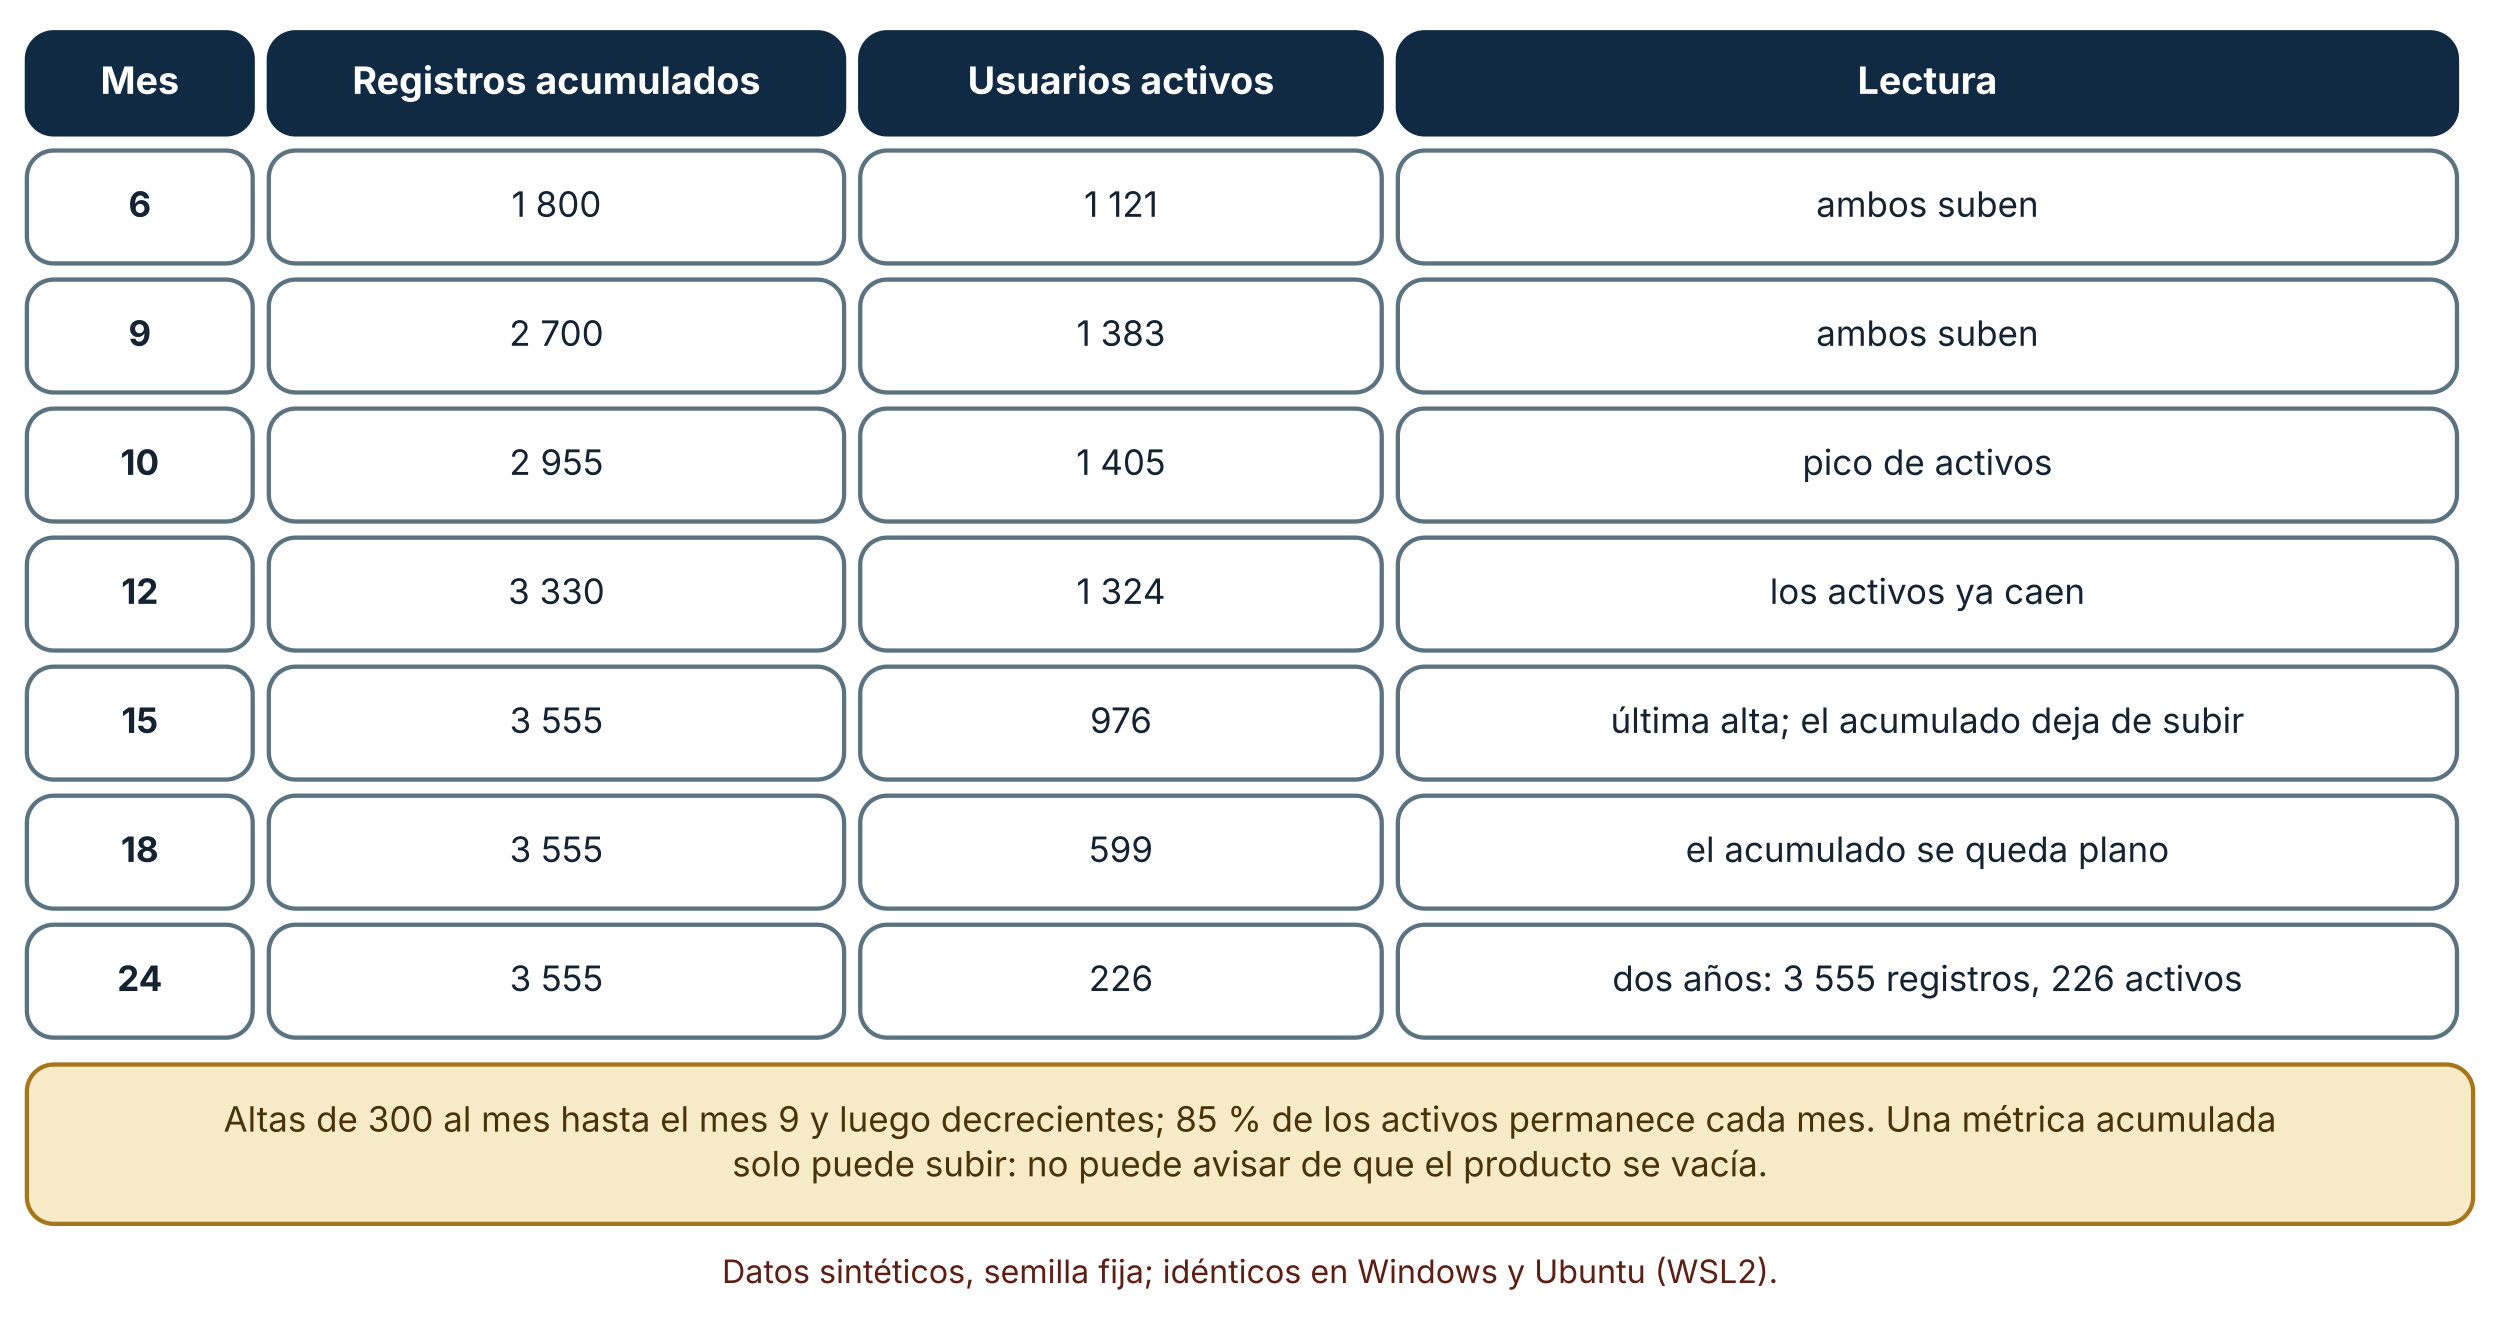
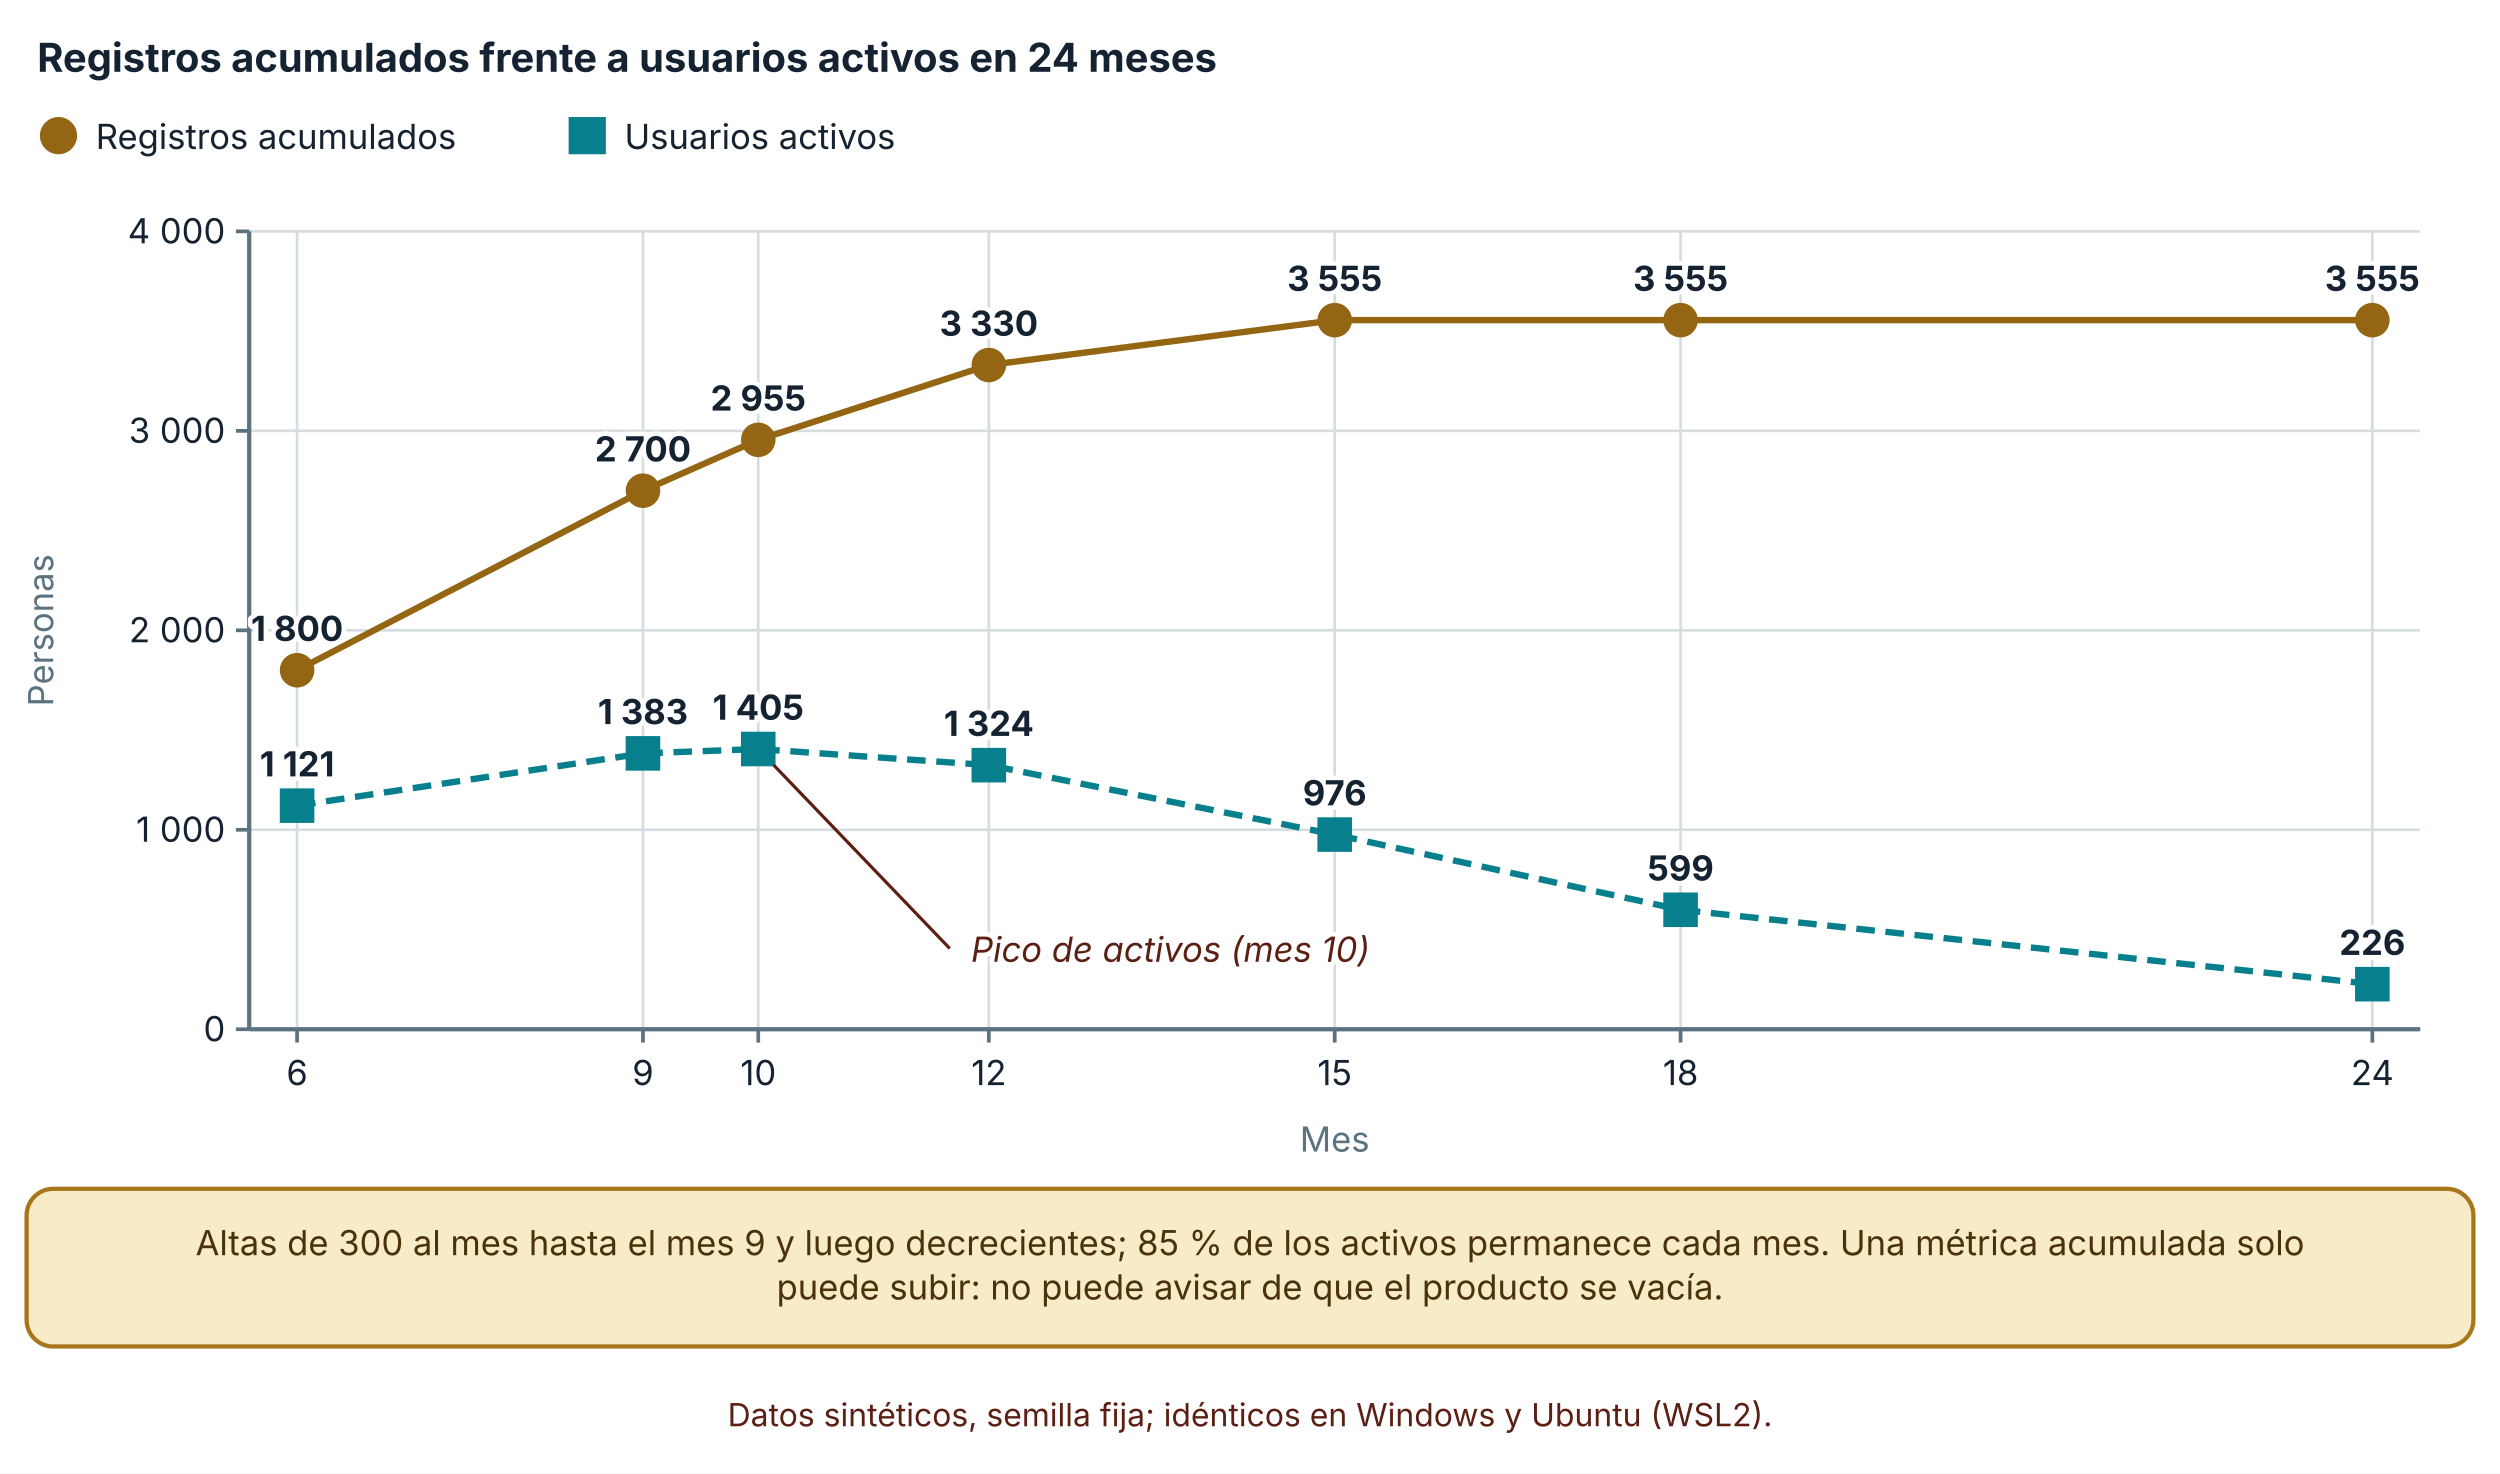
- <svg xmlns="http://www.w3.org/2000/svg" viewBox="0 0 930 491" width="930" height="491" role="img" aria-labelledby="t d" font-family="Inter, 'Segoe UI', system-ui, -apple-system, sans-serif">
+ <svg xmlns="http://www.w3.org/2000/svg" viewBox="0 0 940 554" width="940" height="554" role="img" aria-labelledby="t d" font-family="Inter, 'Segoe UI', system-ui, -apple-system, sans-serif">
  <defs>
    <marker id="arrow" viewBox="0 0 10 10" refX="9" refY="5" markerWidth="8" markerHeight="8" orient="auto-start-reverse">
      <path d="M0,0 L10,5 L0,10 z" fill="#32505f" />
    </marker>
    <marker id="arrow-coral" viewBox="0 0 10 10" refX="9" refY="5" markerWidth="8" markerHeight="8" orient="auto-start-reverse">
      <path d="M0,0 L10,5 L0,10 z" fill="#c0432f" />
    </marker>
  </defs>
-   <rect width="930" height="491" fill="#ffffff" />
-   <rect x="10" y="12" width="84" height="38" rx="10" fill="#102a43" stroke="#102a43" stroke-width="1.6" />
-   <text x="52" y="34.92" font-size="14" text-anchor="middle" font-weight="700" fill="#ffffff">
-     <tspan x="52" dy="0">Mes</tspan>
+   <rect width="940" height="554" fill="#ffffff" />
+   <text x="14" y="27" font-size="15" text-anchor="start" font-weight="700" fill="#142231">
+     <tspan x="14" dy="0">Registros acumulados frente a usuarios activos en 24 meses</tspan>
  </text>
-   <rect x="100" y="12" width="214" height="38" rx="10" fill="#102a43" stroke="#102a43" stroke-width="1.6" />
-   <text x="207" y="34.92" font-size="14" text-anchor="middle" font-weight="700" fill="#ffffff">
-     <tspan x="207" dy="0">Registros acumulados</tspan>
+   <circle cx="22" cy="51" r="6" fill="#946512" stroke="#946512" stroke-width="2" />
+   <text x="36" y="56" font-size="13" text-anchor="start" font-weight="400" fill="#142231">
+     <tspan x="36" dy="0">Registros acumulados</tspan>
  </text>
-   <rect x="320" y="12" width="194" height="38" rx="10" fill="#102a43" stroke="#102a43" stroke-width="1.6" />
-   <text x="417" y="34.92" font-size="14" text-anchor="middle" font-weight="700" fill="#ffffff">
-     <tspan x="417" dy="0">Usuarios activos</tspan>
+   <rect x="214.8" y="45" width="12" height="12" fill="#087f8c" stroke="#087f8c" stroke-width="2" />
+   <text x="234.8" y="56" font-size="13" text-anchor="start" font-weight="400" fill="#142231">
+     <tspan x="234.8" dy="0">Usuarios activos</tspan>
  </text>
-   <rect x="520" y="12" width="394" height="38" rx="10" fill="#102a43" stroke="#102a43" stroke-width="1.6" />
-   <text x="717" y="34.92" font-size="14" text-anchor="middle" font-weight="700" fill="#ffffff">
-     <tspan x="717" dy="0">Lectura</tspan>
+   <line x1="93.7" y1="387" x2="910" y2="387" stroke="#d5dde1" stroke-width="1" />
+   <line x1="88.7" y1="387" x2="93.7" y2="387" stroke="#5b7280" stroke-width="1.4" />
+   <text x="84.7" y="391.5" font-size="13" text-anchor="end" font-weight="400" fill="#142231">
+     <tspan x="84.7" dy="0">0</tspan>
  </text>
-   <rect x="10" y="56" width="84" height="42" rx="10" fill="#ffffff" stroke="#5b7280" stroke-width="1.6" />
-   <text x="52" y="80.64" font-size="13" text-anchor="middle" font-weight="700" fill="#142231">
-     <tspan x="52" dy="0">6</tspan>
+   <line x1="93.7" y1="312" x2="910" y2="312" stroke="#d5dde1" stroke-width="1" />
+   <line x1="88.7" y1="312" x2="93.7" y2="312" stroke="#5b7280" stroke-width="1.4" />
+   <text x="84.7" y="316.5" font-size="13" text-anchor="end" font-weight="400" fill="#142231">
+     <tspan x="84.7" dy="0">1 000</tspan>
  </text>
-   <rect x="100" y="56" width="214" height="42" rx="10" fill="#ffffff" stroke="#5b7280" stroke-width="1.6" />
-   <text x="207" y="80.64" font-size="13" text-anchor="middle" font-weight="400" fill="#142231">
-     <tspan x="207" dy="0">1 800</tspan>
+   <line x1="93.7" y1="237" x2="910" y2="237" stroke="#d5dde1" stroke-width="1" />
+   <line x1="88.7" y1="237" x2="93.7" y2="237" stroke="#5b7280" stroke-width="1.4" />
+   <text x="84.7" y="241.5" font-size="13" text-anchor="end" font-weight="400" fill="#142231">
+     <tspan x="84.7" dy="0">2 000</tspan>
  </text>
-   <rect x="320" y="56" width="194" height="42" rx="10" fill="#ffffff" stroke="#5b7280" stroke-width="1.6" />
-   <text x="417" y="80.64" font-size="13" text-anchor="middle" font-weight="400" fill="#142231">
-     <tspan x="417" dy="0">1 121</tspan>
+   <line x1="93.7" y1="162" x2="910" y2="162" stroke="#d5dde1" stroke-width="1" />
+   <line x1="88.7" y1="162" x2="93.7" y2="162" stroke="#5b7280" stroke-width="1.4" />
+   <text x="84.7" y="166.5" font-size="13" text-anchor="end" font-weight="400" fill="#142231">
+     <tspan x="84.7" dy="0">3 000</tspan>
  </text>
-   <rect x="520" y="56" width="394" height="42" rx="10" fill="#ffffff" stroke="#5b7280" stroke-width="1.6" />
-   <text x="717" y="80.64" font-size="13" text-anchor="middle" font-weight="400" fill="#142231">
-     <tspan x="717" dy="0">ambos suben</tspan>
+   <line x1="93.7" y1="87" x2="910" y2="87" stroke="#d5dde1" stroke-width="1" />
+   <line x1="88.7" y1="87" x2="93.7" y2="87" stroke="#5b7280" stroke-width="1.4" />
+   <text x="84.7" y="91.5" font-size="13" text-anchor="end" font-weight="400" fill="#142231">
+     <tspan x="84.7" dy="0">4 000</tspan>
  </text>
-   <rect x="10" y="104" width="84" height="42" rx="10" fill="#ffffff" stroke="#5b7280" stroke-width="1.6" />
-   <text x="52" y="128.64" font-size="13" text-anchor="middle" font-weight="700" fill="#142231">
-     <tspan x="52" dy="0">9</tspan>
+   <line x1="93.7" y1="87" x2="93.7" y2="387" stroke="#5b7280" stroke-width="1.6" />
+   <line x1="111.7" y1="87" x2="111.7" y2="387" stroke="#d5dde1" stroke-width="1" />
+   <line x1="111.7" y1="387" x2="111.7" y2="392" stroke="#5b7280" stroke-width="1.4" />
+   <text x="111.7" y="408" font-size="13" text-anchor="middle" font-weight="400" fill="#142231">
+     <tspan x="111.7" dy="0">6</tspan>
  </text>
-   <rect x="100" y="104" width="214" height="42" rx="10" fill="#ffffff" stroke="#5b7280" stroke-width="1.6" />
-   <text x="207" y="128.64" font-size="13" text-anchor="middle" font-weight="400" fill="#142231">
-     <tspan x="207" dy="0">2 700</tspan>
+   <line x1="241.75" y1="87" x2="241.75" y2="387" stroke="#d5dde1" stroke-width="1" />
+   <line x1="241.75" y1="387" x2="241.75" y2="392" stroke="#5b7280" stroke-width="1.4" />
+   <text x="241.75" y="408" font-size="13" text-anchor="middle" font-weight="400" fill="#142231">
+     <tspan x="241.75" dy="0">9</tspan>
  </text>
-   <rect x="320" y="104" width="194" height="42" rx="10" fill="#ffffff" stroke="#5b7280" stroke-width="1.6" />
-   <text x="417" y="128.64" font-size="13" text-anchor="middle" font-weight="400" fill="#142231">
-     <tspan x="417" dy="0">1 383</tspan>
+   <line x1="285.1" y1="87" x2="285.1" y2="387" stroke="#d5dde1" stroke-width="1" />
+   <line x1="285.1" y1="387" x2="285.1" y2="392" stroke="#5b7280" stroke-width="1.4" />
+   <text x="285.1" y="408" font-size="13" text-anchor="middle" font-weight="400" fill="#142231">
+     <tspan x="285.1" dy="0">10</tspan>
  </text>
-   <rect x="520" y="104" width="394" height="42" rx="10" fill="#ffffff" stroke="#5b7280" stroke-width="1.6" />
-   <text x="717" y="128.64" font-size="13" text-anchor="middle" font-weight="400" fill="#142231">
-     <tspan x="717" dy="0">ambos suben</tspan>
+   <line x1="371.8" y1="87" x2="371.8" y2="387" stroke="#d5dde1" stroke-width="1" />
+   <line x1="371.8" y1="387" x2="371.8" y2="392" stroke="#5b7280" stroke-width="1.4" />
+   <text x="371.8" y="408" font-size="13" text-anchor="middle" font-weight="400" fill="#142231">
+     <tspan x="371.8" dy="0">12</tspan>
  </text>
-   <rect x="10" y="152" width="84" height="42" rx="10" fill="#ffffff" stroke="#5b7280" stroke-width="1.6" />
-   <text x="52" y="176.64" font-size="13" text-anchor="middle" font-weight="700" fill="#142231">
-     <tspan x="52" dy="0">10</tspan>
+   <line x1="501.85" y1="87" x2="501.85" y2="387" stroke="#d5dde1" stroke-width="1" />
+   <line x1="501.85" y1="387" x2="501.85" y2="392" stroke="#5b7280" stroke-width="1.4" />
+   <text x="501.85" y="408" font-size="13" text-anchor="middle" font-weight="400" fill="#142231">
+     <tspan x="501.85" dy="0">15</tspan>
  </text>
-   <rect x="100" y="152" width="214" height="42" rx="10" fill="#ffffff" stroke="#5b7280" stroke-width="1.6" />
-   <text x="207" y="176.64" font-size="13" text-anchor="middle" font-weight="400" fill="#142231">
-     <tspan x="207" dy="0">2 955</tspan>
+   <line x1="631.9" y1="87" x2="631.9" y2="387" stroke="#d5dde1" stroke-width="1" />
+   <line x1="631.9" y1="387" x2="631.9" y2="392" stroke="#5b7280" stroke-width="1.4" />
+   <text x="631.9" y="408" font-size="13" text-anchor="middle" font-weight="400" fill="#142231">
+     <tspan x="631.9" dy="0">18</tspan>
  </text>
-   <rect x="320" y="152" width="194" height="42" rx="10" fill="#ffffff" stroke="#5b7280" stroke-width="1.6" />
-   <text x="417" y="176.64" font-size="13" text-anchor="middle" font-weight="400" fill="#142231">
-     <tspan x="417" dy="0">1 405</tspan>
+   <line x1="892" y1="87" x2="892" y2="387" stroke="#d5dde1" stroke-width="1" />
+   <line x1="892" y1="387" x2="892" y2="392" stroke="#5b7280" stroke-width="1.4" />
+   <text x="892" y="408" font-size="13" text-anchor="middle" font-weight="400" fill="#142231">
+     <tspan x="892" dy="0">24</tspan>
  </text>
-   <rect x="520" y="152" width="394" height="42" rx="10" fill="#ffffff" stroke="#5b7280" stroke-width="1.6" />
-   <text x="717" y="176.64" font-size="13" text-anchor="middle" font-weight="400" fill="#142231">
-     <tspan x="717" dy="0">pico de activos</tspan>
+   <line x1="93.7" y1="387" x2="910" y2="387" stroke="#5b7280" stroke-width="1.6" />
+   <text x="20" y="237" font-size="13" text-anchor="middle" font-weight="400" fill="#5b7280" transform="rotate(-90 20 237)">Personas</text>
+   <text x="501.85" y="433" font-size="13" text-anchor="middle" font-weight="400" fill="#5b7280">
+     <tspan x="501.85" dy="0">Mes</tspan>
  </text>
-   <rect x="10" y="200" width="84" height="42" rx="10" fill="#ffffff" stroke="#5b7280" stroke-width="1.6" />
-   <text x="52" y="224.64" font-size="13" text-anchor="middle" font-weight="700" fill="#142231">
-     <tspan x="52" dy="0">12</tspan>
+   <polyline points="111.7,252 241.75,184.5 285.1,165.375 371.8,137.25 501.85,120.375 631.9,120.375 892,120.375" fill="none" stroke="#946512" stroke-width="2.4" />
+   <circle cx="111.7" cy="252" r="5.5" fill="#946512" stroke="#946512" stroke-width="2" />
+   <text x="111.7" y="241" font-size="13" text-anchor="middle" font-weight="700" fill="#142231" stroke="#ffffff" stroke-width="3.5" stroke-linejoin="round" paint-order="stroke">
+     <tspan x="111.7" dy="0">1 800</tspan>
  </text>
-   <rect x="100" y="200" width="214" height="42" rx="10" fill="#ffffff" stroke="#5b7280" stroke-width="1.6" />
-   <text x="207" y="224.64" font-size="13" text-anchor="middle" font-weight="400" fill="#142231">
-     <tspan x="207" dy="0">3 330</tspan>
+   <circle cx="241.75" cy="184.5" r="5.5" fill="#946512" stroke="#946512" stroke-width="2" />
+   <text x="241.75" y="173.5" font-size="13" text-anchor="middle" font-weight="700" fill="#142231" stroke="#ffffff" stroke-width="3.5" stroke-linejoin="round" paint-order="stroke">
+     <tspan x="241.75" dy="0">2 700</tspan>
  </text>
-   <rect x="320" y="200" width="194" height="42" rx="10" fill="#ffffff" stroke="#5b7280" stroke-width="1.6" />
-   <text x="417" y="224.64" font-size="13" text-anchor="middle" font-weight="400" fill="#142231">
-     <tspan x="417" dy="0">1 324</tspan>
+   <circle cx="285.1" cy="165.375" r="5.5" fill="#946512" stroke="#946512" stroke-width="2" />
+   <text x="285.1" y="154.375" font-size="13" text-anchor="middle" font-weight="700" fill="#142231" stroke="#ffffff" stroke-width="3.5" stroke-linejoin="round" paint-order="stroke">
+     <tspan x="285.1" dy="0">2 955</tspan>
  </text>
-   <rect x="520" y="200" width="394" height="42" rx="10" fill="#ffffff" stroke="#5b7280" stroke-width="1.6" />
-   <text x="717" y="224.64" font-size="13" text-anchor="middle" font-weight="400" fill="#142231">
-     <tspan x="717" dy="0">los activos ya caen</tspan>
+   <circle cx="371.8" cy="137.25" r="5.5" fill="#946512" stroke="#946512" stroke-width="2" />
+   <text x="371.8" y="126.25" font-size="13" text-anchor="middle" font-weight="700" fill="#142231" stroke="#ffffff" stroke-width="3.5" stroke-linejoin="round" paint-order="stroke">
+     <tspan x="371.8" dy="0">3 330</tspan>
  </text>
-   <rect x="10" y="248" width="84" height="42" rx="10" fill="#ffffff" stroke="#5b7280" stroke-width="1.6" />
-   <text x="52" y="272.64" font-size="13" text-anchor="middle" font-weight="700" fill="#142231">
-     <tspan x="52" dy="0">15</tspan>
+   <circle cx="501.85" cy="120.375" r="5.5" fill="#946512" stroke="#946512" stroke-width="2" />
+   <text x="501.85" y="109.375" font-size="13" text-anchor="middle" font-weight="700" fill="#142231" stroke="#ffffff" stroke-width="3.5" stroke-linejoin="round" paint-order="stroke">
+     <tspan x="501.85" dy="0">3 555</tspan>
  </text>
-   <rect x="100" y="248" width="214" height="42" rx="10" fill="#ffffff" stroke="#5b7280" stroke-width="1.6" />
-   <text x="207" y="272.64" font-size="13" text-anchor="middle" font-weight="400" fill="#142231">
-     <tspan x="207" dy="0">3 555</tspan>
+   <circle cx="631.9" cy="120.375" r="5.5" fill="#946512" stroke="#946512" stroke-width="2" />
+   <text x="631.9" y="109.375" font-size="13" text-anchor="middle" font-weight="700" fill="#142231" stroke="#ffffff" stroke-width="3.5" stroke-linejoin="round" paint-order="stroke">
+     <tspan x="631.9" dy="0">3 555</tspan>
  </text>
-   <rect x="320" y="248" width="194" height="42" rx="10" fill="#ffffff" stroke="#5b7280" stroke-width="1.6" />
-   <text x="417" y="272.64" font-size="13" text-anchor="middle" font-weight="400" fill="#142231">
-     <tspan x="417" dy="0">976</tspan>
+   <circle cx="892" cy="120.375" r="5.5" fill="#946512" stroke="#946512" stroke-width="2" />
+   <text x="892" y="109.375" font-size="13" text-anchor="middle" font-weight="700" fill="#142231" stroke="#ffffff" stroke-width="3.5" stroke-linejoin="round" paint-order="stroke">
+     <tspan x="892" dy="0">3 555</tspan>
  </text>
-   <rect x="520" y="248" width="394" height="42" rx="10" fill="#ffffff" stroke="#5b7280" stroke-width="1.6" />
-   <text x="717" y="272.64" font-size="13" text-anchor="middle" font-weight="400" fill="#142231">
-     <tspan x="717" dy="0">última alta; el acumulado deja de subir</tspan>
+   <polyline points="111.7,302.925 241.75,283.275 285.1,281.625 371.8,287.7 501.85,313.8 631.9,342.075 892,370.05" fill="none" stroke="#087f8c" stroke-width="2.4" stroke-dasharray="7 4" />
+   <rect x="106.2" y="297.425" width="11" height="11" fill="#087f8c" stroke="#087f8c" stroke-width="2" />
+   <text x="111.7" y="291.925" font-size="13" text-anchor="middle" font-weight="700" fill="#142231" stroke="#ffffff" stroke-width="3.5" stroke-linejoin="round" paint-order="stroke">
+     <tspan x="111.7" dy="0">1 121</tspan>
  </text>
-   <rect x="10" y="296" width="84" height="42" rx="10" fill="#ffffff" stroke="#5b7280" stroke-width="1.6" />
-   <text x="52" y="320.64" font-size="13" text-anchor="middle" font-weight="700" fill="#142231">
-     <tspan x="52" dy="0">18</tspan>
+   <rect x="236.25" y="277.775" width="11" height="11" fill="#087f8c" stroke="#087f8c" stroke-width="2" />
+   <text x="241.75" y="272.275" font-size="13" text-anchor="middle" font-weight="700" fill="#142231" stroke="#ffffff" stroke-width="3.5" stroke-linejoin="round" paint-order="stroke">
+     <tspan x="241.75" dy="0">1 383</tspan>
  </text>
-   <rect x="100" y="296" width="214" height="42" rx="10" fill="#ffffff" stroke="#5b7280" stroke-width="1.6" />
-   <text x="207" y="320.64" font-size="13" text-anchor="middle" font-weight="400" fill="#142231">
-     <tspan x="207" dy="0">3 555</tspan>
+   <rect x="279.6" y="276.125" width="11" height="11" fill="#087f8c" stroke="#087f8c" stroke-width="2" />
+   <text x="285.1" y="270.625" font-size="13" text-anchor="middle" font-weight="700" fill="#142231" stroke="#ffffff" stroke-width="3.5" stroke-linejoin="round" paint-order="stroke">
+     <tspan x="285.1" dy="0">1 405</tspan>
  </text>
-   <rect x="320" y="296" width="194" height="42" rx="10" fill="#ffffff" stroke="#5b7280" stroke-width="1.6" />
-   <text x="417" y="320.64" font-size="13" text-anchor="middle" font-weight="400" fill="#142231">
-     <tspan x="417" dy="0">599</tspan>
+   <rect x="366.3" y="282.2" width="11" height="11" fill="#087f8c" stroke="#087f8c" stroke-width="2" />
+   <text x="371.8" y="276.7" font-size="13" text-anchor="middle" font-weight="700" fill="#142231" stroke="#ffffff" stroke-width="3.5" stroke-linejoin="round" paint-order="stroke">
+     <tspan x="371.8" dy="0">1 324</tspan>
  </text>
-   <rect x="520" y="296" width="394" height="42" rx="10" fill="#ffffff" stroke="#5b7280" stroke-width="1.6" />
-   <text x="717" y="320.64" font-size="13" text-anchor="middle" font-weight="400" fill="#142231">
-     <tspan x="717" dy="0">el acumulado se queda plano</tspan>
+   <rect x="496.35" y="308.3" width="11" height="11" fill="#087f8c" stroke="#087f8c" stroke-width="2" />
+   <text x="501.85" y="302.8" font-size="13" text-anchor="middle" font-weight="700" fill="#142231" stroke="#ffffff" stroke-width="3.5" stroke-linejoin="round" paint-order="stroke">
+     <tspan x="501.85" dy="0">976</tspan>
  </text>
-   <rect x="10" y="344" width="84" height="42" rx="10" fill="#ffffff" stroke="#5b7280" stroke-width="1.6" />
-   <text x="52" y="368.64" font-size="13" text-anchor="middle" font-weight="700" fill="#142231">
-     <tspan x="52" dy="0">24</tspan>
+   <rect x="626.4" y="336.575" width="11" height="11" fill="#087f8c" stroke="#087f8c" stroke-width="2" />
+   <text x="631.9" y="331.075" font-size="13" text-anchor="middle" font-weight="700" fill="#142231" stroke="#ffffff" stroke-width="3.5" stroke-linejoin="round" paint-order="stroke">
+     <tspan x="631.9" dy="0">599</tspan>
  </text>
-   <rect x="100" y="344" width="214" height="42" rx="10" fill="#ffffff" stroke="#5b7280" stroke-width="1.6" />
-   <text x="207" y="368.64" font-size="13" text-anchor="middle" font-weight="400" fill="#142231">
-     <tspan x="207" dy="0">3 555</tspan>
+   <rect x="886.5" y="364.55" width="11" height="11" fill="#087f8c" stroke="#087f8c" stroke-width="2" />
+   <text x="892" y="359.05" font-size="13" text-anchor="middle" font-weight="700" fill="#142231" stroke="#ffffff" stroke-width="3.5" stroke-linejoin="round" paint-order="stroke">
+     <tspan x="892" dy="0">226</tspan>
  </text>
-   <rect x="320" y="344" width="194" height="42" rx="10" fill="#ffffff" stroke="#5b7280" stroke-width="1.6" />
-   <text x="417" y="368.64" font-size="13" text-anchor="middle" font-weight="400" fill="#142231">
-     <tspan x="417" dy="0">226</tspan>
+   <text x="365.1" y="361.625" font-size="13" text-anchor="start" font-weight="400" fill="#5c1f14" font-style="italic" stroke="#ffffff" stroke-width="3.5" stroke-linejoin="round" paint-order="stroke">
+     <tspan x="365.1" dy="0">Pico de activos (mes 10)</tspan>
  </text>
-   <rect x="520" y="344" width="394" height="42" rx="10" fill="#ffffff" stroke="#5b7280" stroke-width="1.6" />
-   <text x="717" y="368.64" font-size="13" text-anchor="middle" font-weight="400" fill="#142231">
-     <tspan x="717" dy="0">dos años: 3 555 registros, 226 activos</tspan>
+   <line x1="290.86" y1="287.625" x2="357.1" y2="356.625" stroke="#5c1f14" stroke-width="1.2" />
+   <rect x="10" y="447" width="920" height="59.28" rx="10" fill="#f7ebc8" stroke="#a8761a" stroke-width="1.6" />
+   <text x="470" y="471.96" font-size="13" text-anchor="middle" font-weight="400" fill="#4a3209">
+     <tspan x="470" dy="0">Altas de 300 al mes hasta el mes 9 y luego decrecientes; 85 % de los activos permanece cada mes. Una métrica acumulada solo</tspan>
  </text>
-   <rect x="10" y="396" width="910" height="59.28" rx="10" fill="#f7ebc8" stroke="#a8761a" stroke-width="1.6" />
-   <text x="465" y="420.96" font-size="13" text-anchor="middle" font-weight="400" fill="#4a3209">
-     <tspan x="465" dy="0">Altas de 300 al mes hasta el mes 9 y luego decrecientes; 85 % de los activos permanece cada mes. Una métrica acumulada</tspan>
+   <text x="470" y="488.6" font-size="13" text-anchor="middle" font-weight="400" fill="#4a3209">
+     <tspan x="470" dy="0">puede subir: no puede avisar de que el producto se vacía.</tspan>
  </text>
-   <text x="465" y="437.6" font-size="13" text-anchor="middle" font-weight="400" fill="#4a3209">
-     <tspan x="465" dy="0">solo puede subir: no puede avisar de que el producto se vacía.</tspan>
-   </text>
-   <text x="465" y="477.28" font-size="12" text-anchor="middle" font-weight="400" fill="#5c1f14">
-     <tspan x="465" dy="0">Datos sintéticos, semilla fija; idénticos en Windows y Ubuntu (WSL2).</tspan>
+   <text x="470" y="536.28" font-size="12" text-anchor="middle" font-weight="400" fill="#5c1f14">
+     <tspan x="470" dy="0">Datos sintéticos, semilla fija; idénticos en Windows y Ubuntu (WSL2).</tspan>
  </text>
</svg>
